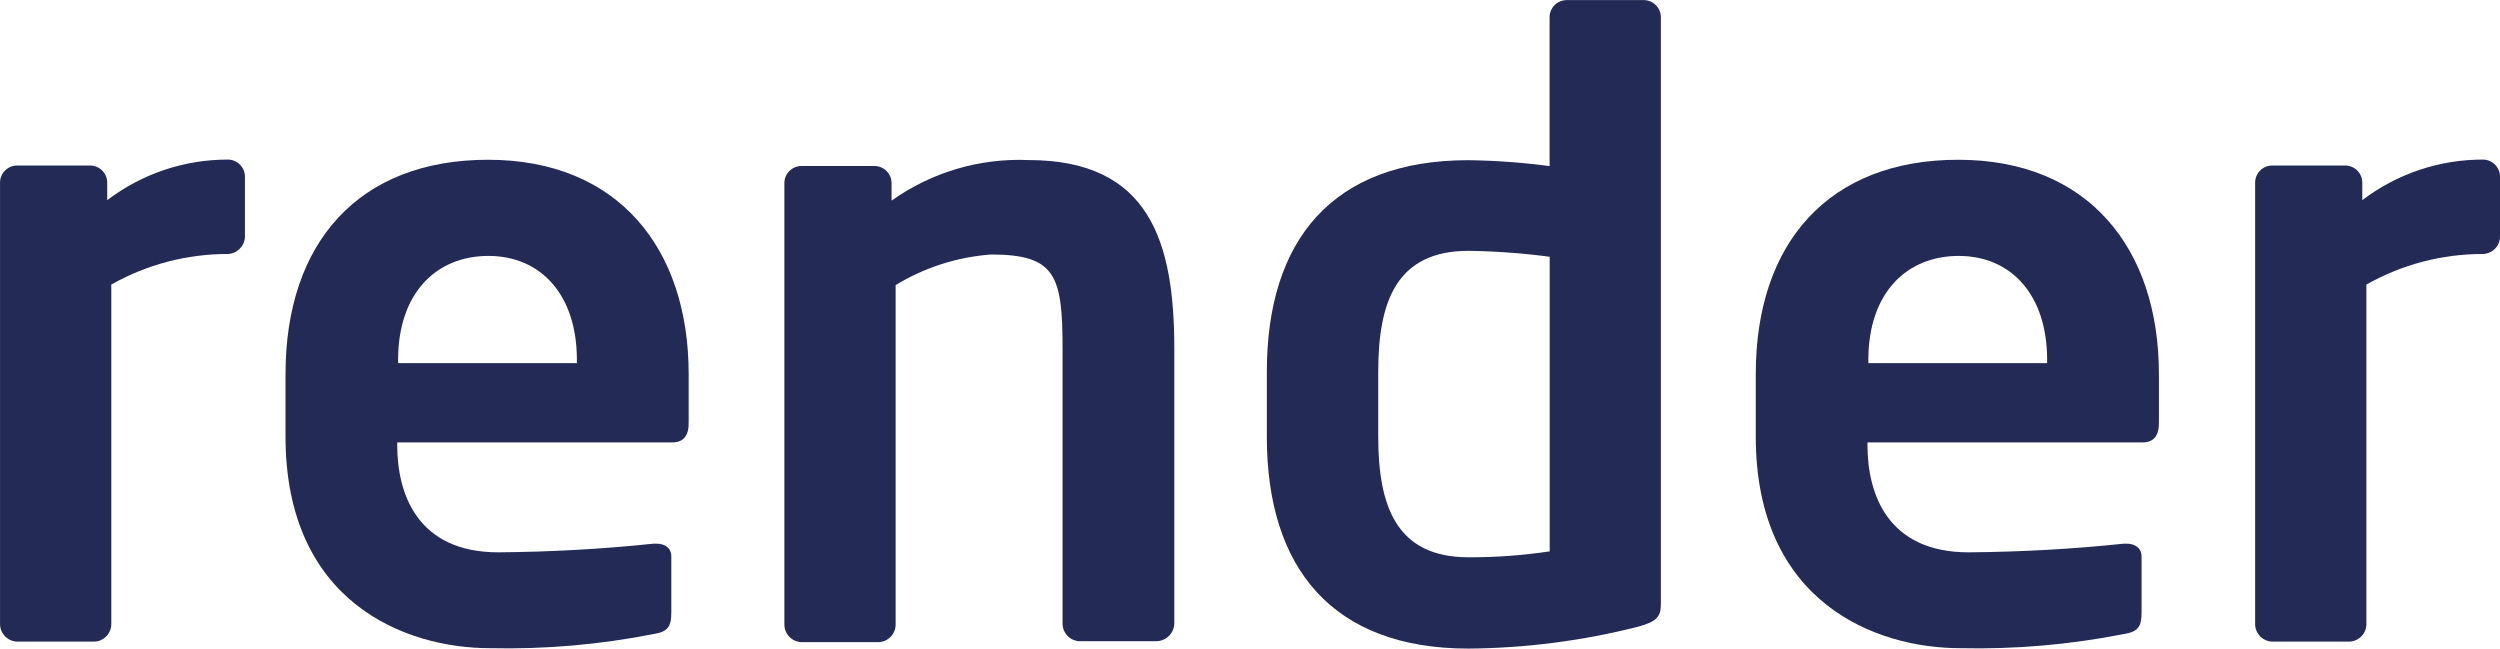
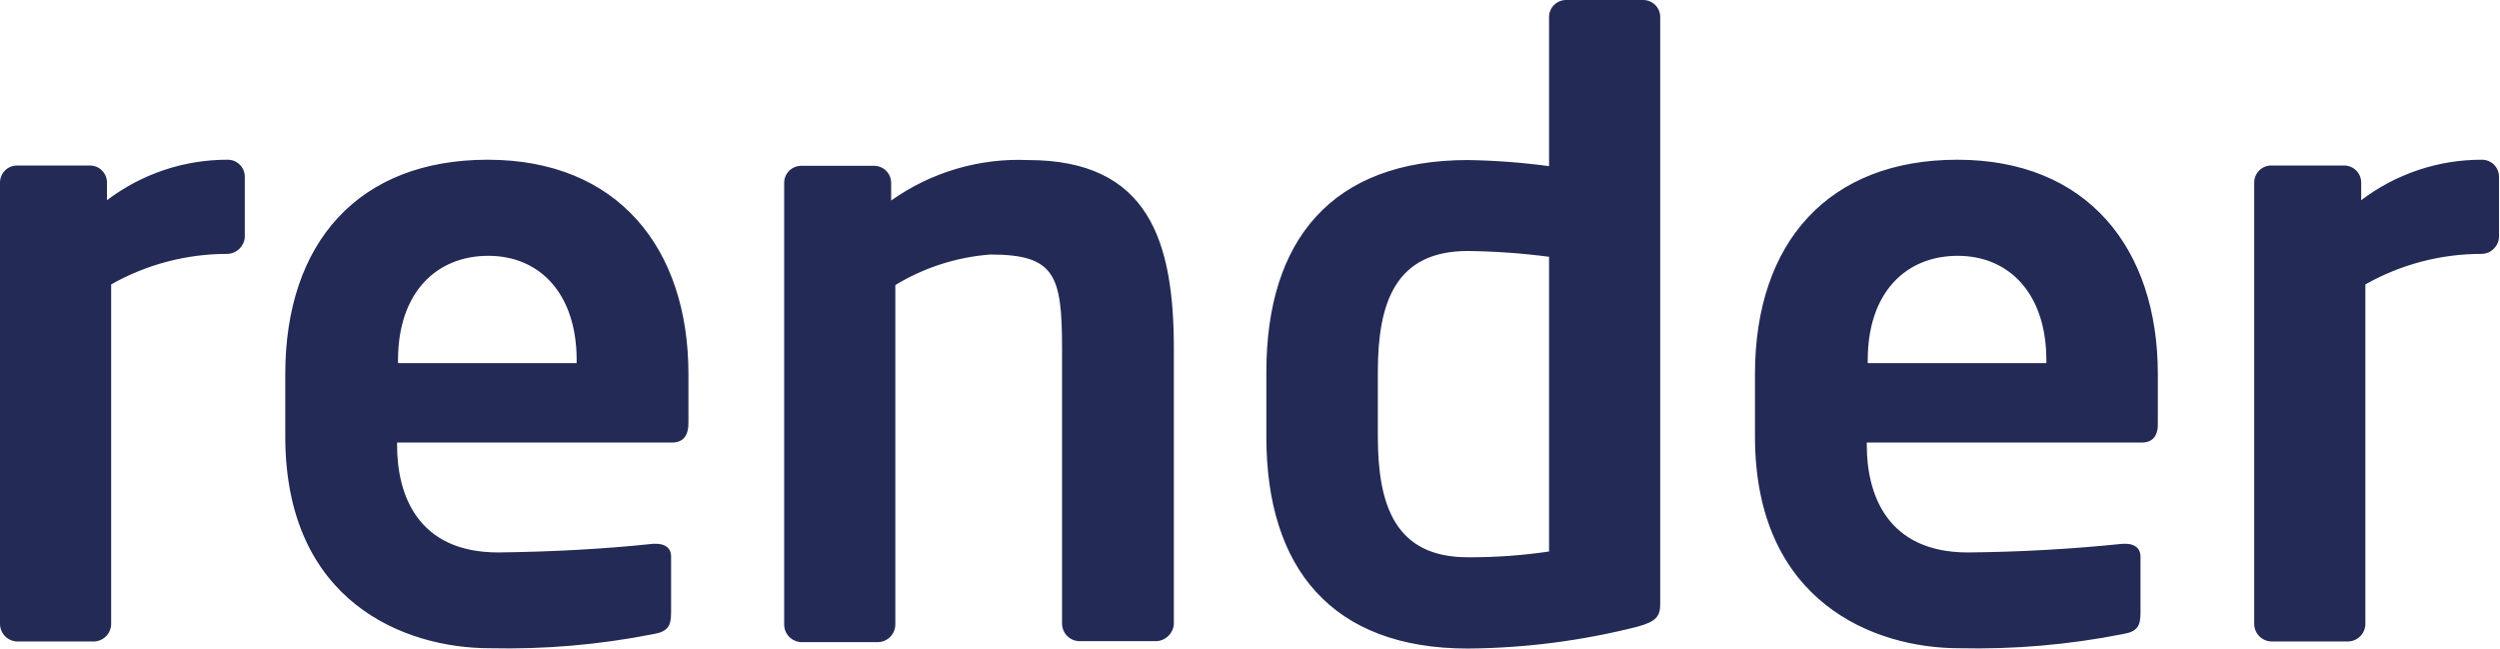
- <svg xmlns="http://www.w3.org/2000/svg" height="20.178" viewBox="0 0 77.788 20.178" width="77.788">
-   <g fill="#232a55">
-     <path d="m399.781 222.437a7.34 7.34 0 0 0 -3.618.951v10.557a.548.548 0 0 1 -.525.553h-2.412a.548.548 0 0 1 -.525-.553v-13.736a.533.533 0 0 1 .525-.525h2.285a.533.533 0 0 1 .525.525v.553a6.188 6.188 0 0 1 3.76-1.263.533.533 0 0 1 .525.525v1.887a.555.555 0 0 1 -.54.526z" transform="translate(-392.7 -214.534)" />
-     <path d="m467.333 228.3h-8.556v.085c0 1.518.624 3.335 3.15 3.335 1.618-.014 3.221-.1 4.825-.27h.085c.27 0 .468.128.468.4v1.731c0 .426-.085.61-.553.681a23.519 23.519 0 0 1 -5.094.44c-2.625 0-6.357-1.419-6.357-6.584v-1.944c0-4.1 2.285-6.669 6.3-6.669 4.044 0 6.244 2.753 6.244 6.669v1.476c.013.421-.145.65-.512.65zm-2.966-2.568c0-2.043-1.135-3.235-2.753-3.235s-2.81 1.149-2.81 3.235v.1h5.562z" transform="translate(-446.417 -214.534)" />
-     <path d="m576.293 234.57h-2.412a.548.548 0 0 1 -.525-.553v-8.542c0-2.285-.213-2.937-2.228-2.937a6.648 6.648 0 0 0 -2.966.951v10.557a.549.549 0 0 1 -.525.553h-2.412a.549.549 0 0 1 -.525-.553v-13.737a.533.533 0 0 1 .525-.525h2.285a.533.533 0 0 1 .525.525v.553a6.852 6.852 0 0 1 4.257-1.263c3.774 0 4.541 2.54 4.541 5.875v8.556a.569.569 0 0 1 -.54.54z" transform="translate(-540.294 -214.619)" />
-     <path d="m682.05 204a22.16 22.16 0 0 1 -5.279.681c-4.228 0-6.272-2.5-6.272-6.584v-2.029c0-4.1 2.043-6.584 6.272-6.584a21.371 21.371 0 0 1 2.526.184v-4.64a.533.533 0 0 1 .525-.525h2.412a.533.533 0 0 1 .525.525v18.272c.001.37-.113.541-.709.7zm-2.75-11.511a21.385 21.385 0 0 0 -2.526-.184c-2.256 0-2.809 1.6-2.809 3.76v2.015c0 2.157.553 3.76 2.809 3.76a16.676 16.676 0 0 0 2.526-.184z" transform="translate(-631.081 -184.5)" />
-     <path d="m789.733 228.3h-8.556v.085c0 1.518.624 3.335 3.15 3.335 1.618-.014 3.221-.1 4.825-.27h.085c.255 0 .468.128.468.4v1.731c0 .426-.085.61-.553.681a23.519 23.519 0 0 1 -5.094.44c-2.625 0-6.357-1.419-6.357-6.584v-1.944c0-4.1 2.285-6.669 6.3-6.669 4.044 0 6.244 2.753 6.244 6.669v1.476c.013.421-.145.65-.512.65zm-2.966-2.568c0-2.043-1.135-3.235-2.753-3.235s-2.81 1.149-2.81 3.235v.1h5.562z" transform="translate(-723.07 -214.534)" />
-     <path d="m894.281 222.437a7.339 7.339 0 0 0 -3.618.951v10.557a.548.548 0 0 1 -.525.553h-2.412a.549.549 0 0 1 -.525-.553v-13.736a.533.533 0 0 1 .525-.525h2.284a.533.533 0 0 1 .525.525v.553a6.188 6.188 0 0 1 3.76-1.263.533.533 0 0 1 .525.525v1.887a.546.546 0 0 1 -.539.526z" transform="translate(-817.032 -214.534)" />
-   </g>
+ <svg xmlns="http://www.w3.org/2000/svg" viewBox="0 0 77.79 20.18">
+   <path fill="#232a55" d="M7.08 7.9a7.34 7.34 0 0 0-3.62.95v10.56a.55.55 0 0 1-.52.55H.53a.55.55 0 0 1-.53-.55V5.68a.53.53 0 0 1 .53-.53H2.8a.53.53 0 0 1 .53.53v.55A6.19 6.19 0 0 1 7.1 4.97a.53.53 0 0 1 .52.52v1.89a.56.56 0 0 1-.54.52zm13.84 5.87h-8.56v.08c0 1.52.62 3.34 3.15 3.34 1.62-.02 3.22-.1 4.83-.27h.08c.27 0 .47.12.47.4v1.73c0 .42-.09.6-.55.68a23.52 23.52 0 0 1-5.1.44c-2.62 0-6.36-1.42-6.36-6.59v-1.94c0-4.1 2.29-6.67 6.3-6.67 4.05 0 6.25 2.75 6.25 6.67v1.48c.01.42-.15.65-.51.65zm-2.97-2.57c0-2.04-1.13-3.24-2.75-3.24s-2.81 1.15-2.81 3.24v.1h5.56zM36 19.95h-2.41a.55.55 0 0 1-.53-.55v-8.54c0-2.29-.21-2.94-2.23-2.94a6.65 6.65 0 0 0-2.96.95v10.56a.55.55 0 0 1-.53.55h-2.4a.55.55 0 0 1-.53-.55V5.69a.53.53 0 0 1 .52-.53h2.29a.53.53 0 0 1 .52.53v.55A6.85 6.85 0 0 1 32 4.98c3.77 0 4.54 2.54 4.54 5.87v8.56a.57.57 0 0 1-.54.54zm14.97-.45a22.16 22.16 0 0 1-5.28.68c-4.23 0-6.27-2.5-6.27-6.58v-2.03c0-4.1 2.04-6.59 6.27-6.59a21.37 21.37 0 0 1 2.53.19V.53a.53.53 0 0 1 .52-.53h2.41a.53.53 0 0 1 .53.53V18.8c0 .37-.12.54-.71.7zM48.22 7.99a21.39 21.39 0 0 0-2.53-.18c-2.25 0-2.8 1.6-2.8 3.76v2.01c0 2.16.55 3.76 2.8 3.76a16.68 16.68 0 0 0 2.53-.18zm18.44 5.78h-8.55v.08c0 1.52.62 3.34 3.15 3.34a51.7 51.7 0 0 0 4.82-.27h.09c.25 0 .46.12.46.4v1.73c0 .42-.08.6-.55.68a23.52 23.52 0 0 1-5.1.44c-2.62 0-6.35-1.42-6.35-6.59v-1.94c0-4.1 2.29-6.67 6.3-6.67 4.04 0 6.24 2.75 6.24 6.67v1.48c.02.42-.14.65-.5.65zM63.7 11.2c0-2.04-1.14-3.24-2.76-3.24s-2.8 1.15-2.8 3.24v.1h5.56zm13.55-3.3a7.34 7.34 0 0 0-3.62.95v10.56a.55.55 0 0 1-.52.55h-2.42a.55.55 0 0 1-.52-.55V5.68a.53.53 0 0 1 .52-.53h2.29a.53.53 0 0 1 .52.53v.55a6.19 6.19 0 0 1 3.76-1.26.53.53 0 0 1 .53.52v1.89a.55.55 0 0 1-.54.52z" />
</svg>
